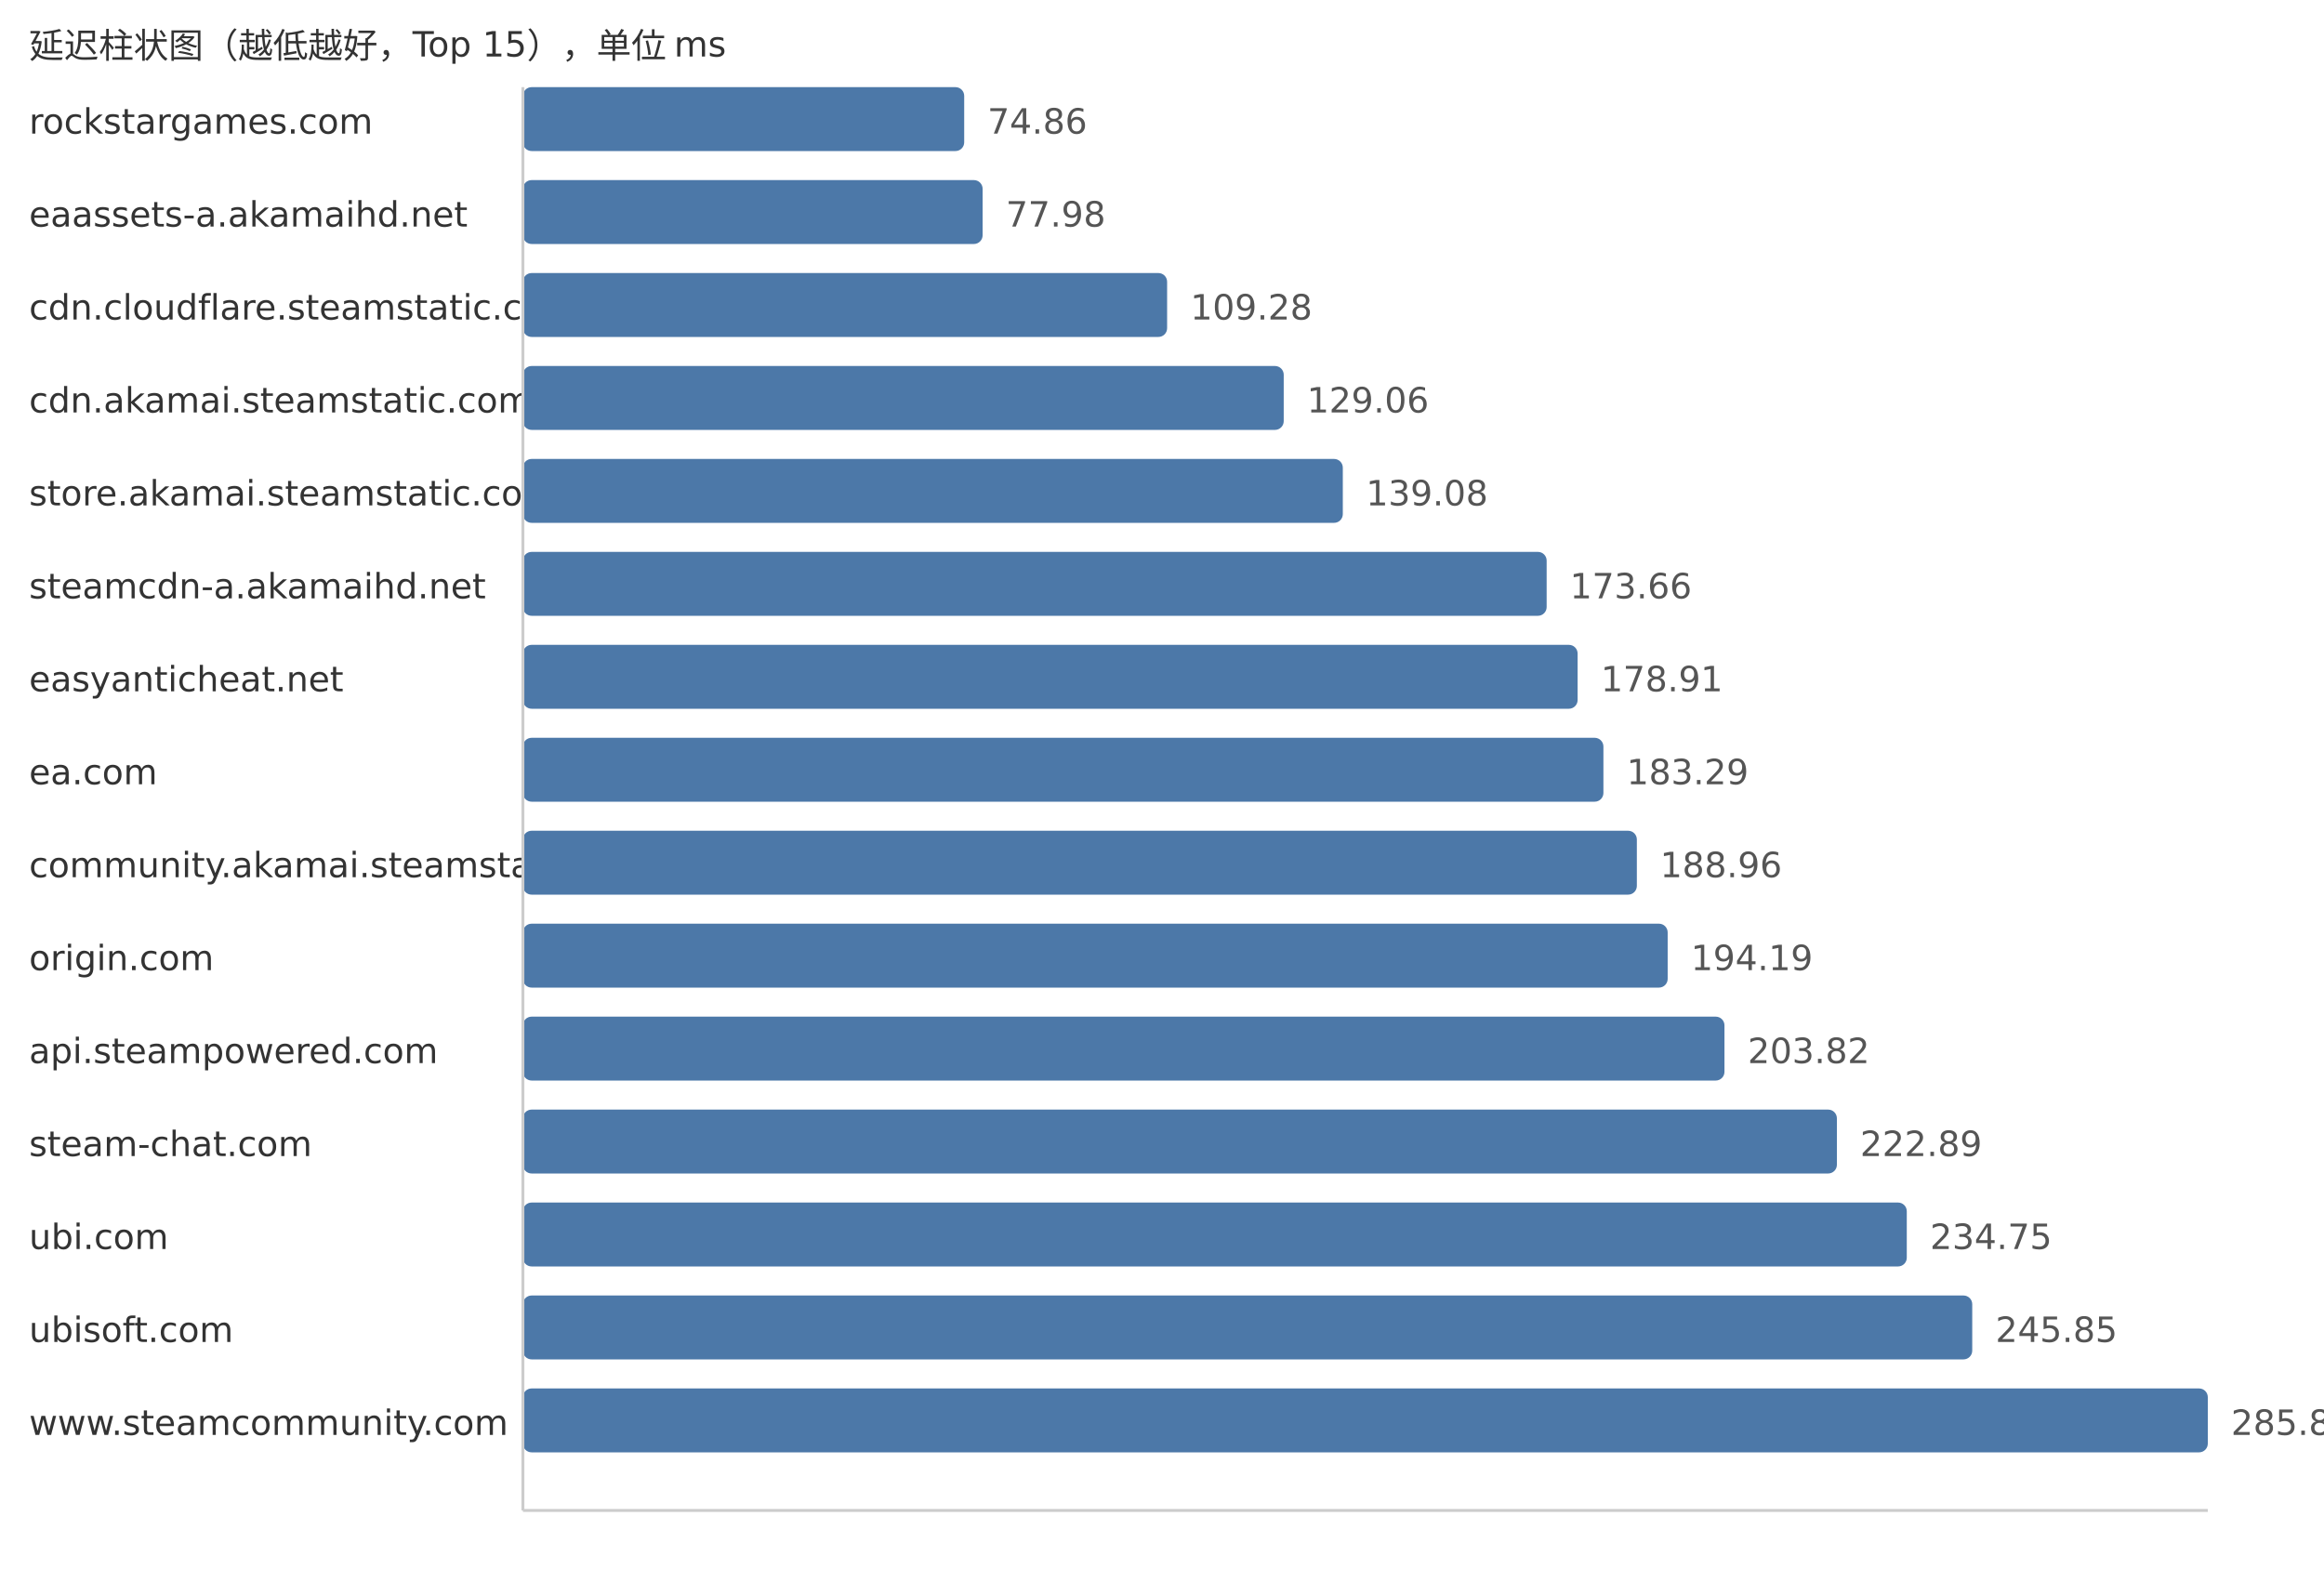
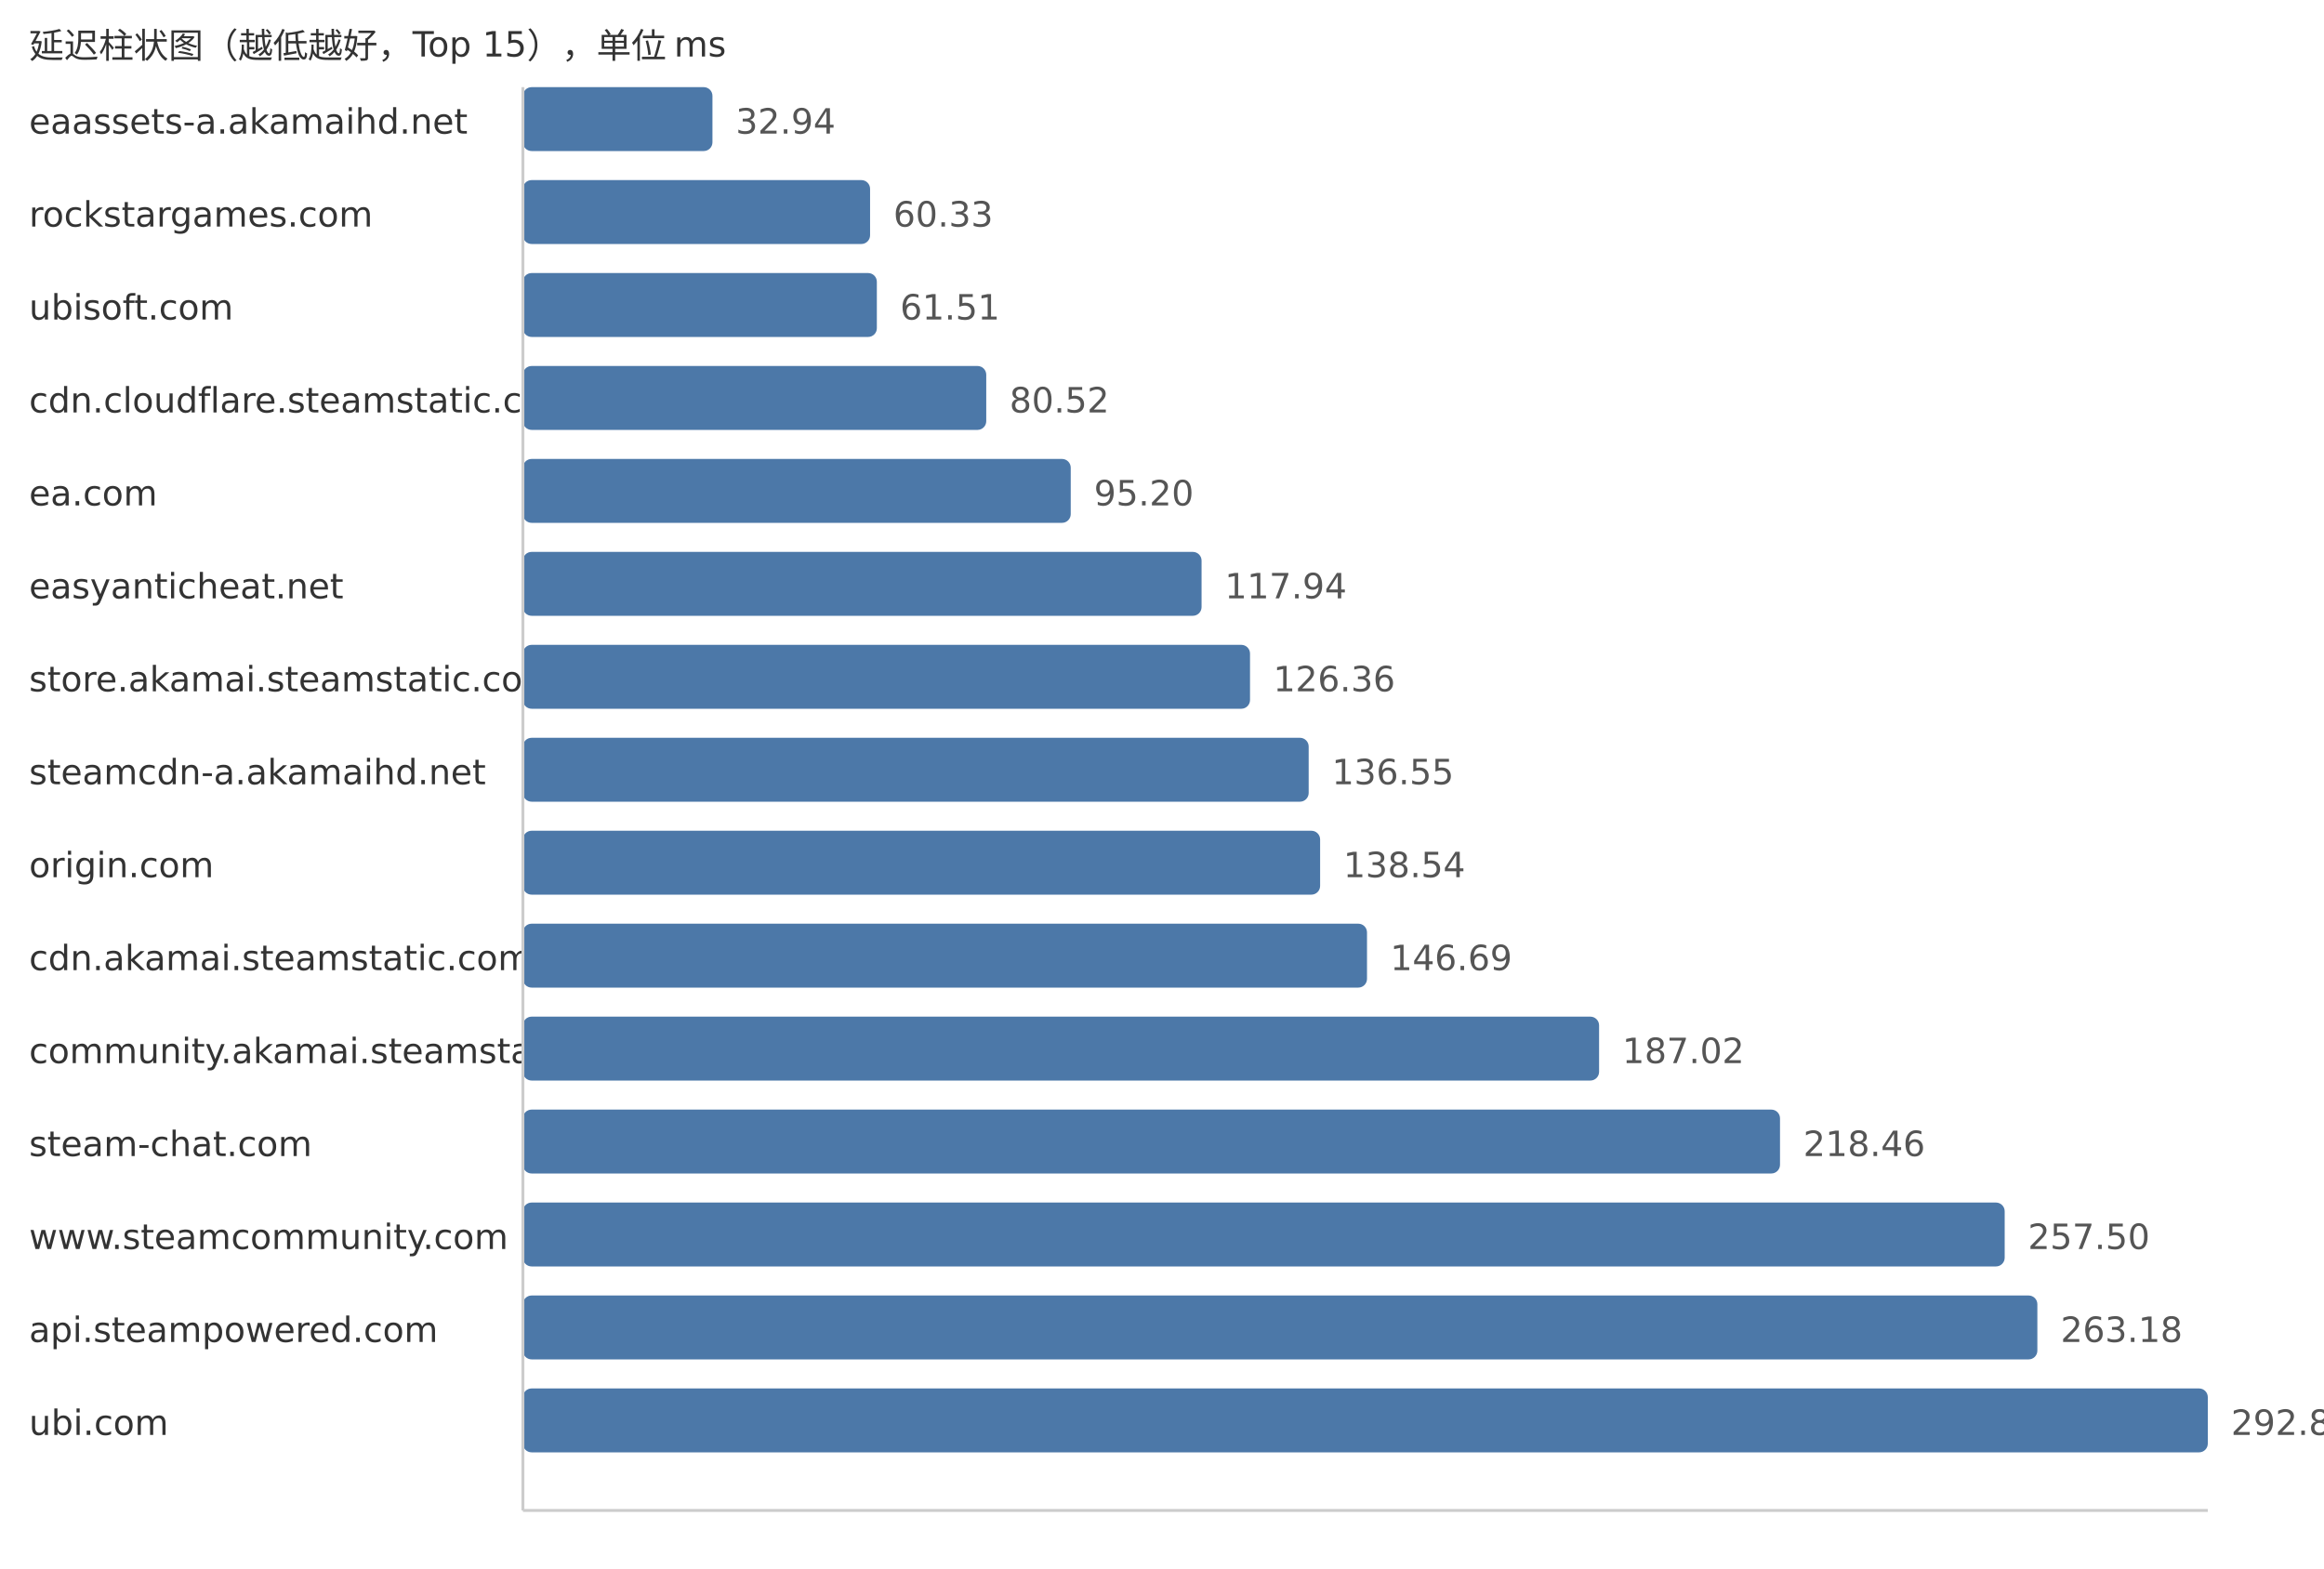
<svg xmlns="http://www.w3.org/2000/svg" width="800" height="540">
  <style> .label{font-family:DejaVu Sans,Verdana,Geneva,sans-serif;font-size:12px;fill:#333} .value{font-family:DejaVu Sans,Verdana,Geneva,sans-serif;font-size:12px;fill:#555} </style>
  <text x="10" y="20" class="label">延迟柱状图（越低越好，Top 15），单位 ms</text>
-   <text x="10" y="46" class="label">rockstargames.com</text>
-   <rect x="180" y="30" width="151.91" height="22" fill="#4c78a8" rx="3" />
-   <text x="339.91" y="46" class="value">74.86</text>
-   <text x="10" y="78" class="label">eaassets-a.akamaihd.net</text>
-   <rect x="180" y="62" width="158.25" height="22" fill="#4c78a8" rx="3" />
-   <text x="346.25" y="78" class="value">77.98</text>
-   <text x="10" y="110" class="label">cdn.cloudflare.steamstatic.com</text>
-   <rect x="180" y="94" width="221.76" height="22" fill="#4c78a8" rx="3" />
-   <text x="409.76" y="110" class="value">109.28</text>
-   <text x="10" y="142" class="label">cdn.akamai.steamstatic.com</text>
-   <rect x="180" y="126" width="261.9" height="22" fill="#4c78a8" rx="3" />
-   <text x="449.9" y="142" class="value">129.06</text>
-   <text x="10" y="174" class="label">store.akamai.steamstatic.com</text>
-   <rect x="180" y="158" width="282.24" height="22" fill="#4c78a8" rx="3" />
-   <text x="470.24" y="174" class="value">139.08</text>
-   <text x="10" y="206" class="label">steamcdn-a.akamaihd.net</text>
-   <rect x="180" y="190" width="352.41" height="22" fill="#4c78a8" rx="3" />
-   <text x="540.41" y="206" class="value">173.66</text>
-   <text x="10" y="238" class="label">easyanticheat.net</text>
-   <rect x="180" y="222" width="363.07" height="22" fill="#4c78a8" rx="3" />
-   <text x="551.07" y="238" class="value">178.91</text>
-   <text x="10" y="270" class="label">ea.com</text>
-   <rect x="180" y="254" width="371.95" height="22" fill="#4c78a8" rx="3" />
-   <text x="559.95" y="270" class="value">183.29</text>
-   <text x="10" y="302" class="label">community.akamai.steamstatic.com</text>
-   <rect x="180" y="286" width="383.46" height="22" fill="#4c78a8" rx="3" />
-   <text x="571.46" y="302" class="value">188.96</text>
-   <text x="10" y="334" class="label">origin.com</text>
-   <rect x="180" y="318" width="394.07" height="22" fill="#4c78a8" rx="3" />
-   <text x="582.07" y="334" class="value">194.19</text>
-   <text x="10" y="366" class="label">api.steampowered.com</text>
-   <rect x="180" y="350" width="413.62" height="22" fill="#4c78a8" rx="3" />
-   <text x="601.62" y="366" class="value">203.82</text>
+   <text x="10" y="46" class="label">eaassets-a.akamaihd.net</text>
+   <rect x="180" y="30" width="65.25" height="22" fill="#4c78a8" rx="3" />
+   <text x="253.25" y="46" class="value">32.94</text>
+   <text x="10" y="78" class="label">rockstargames.com</text>
+   <rect x="180" y="62" width="119.51" height="22" fill="#4c78a8" rx="3" />
+   <text x="307.51" y="78" class="value">60.33</text>
+   <text x="10" y="110" class="label">ubisoft.com</text>
+   <rect x="180" y="94" width="121.84" height="22" fill="#4c78a8" rx="3" />
+   <text x="309.84" y="110" class="value">61.51</text>
+   <text x="10" y="142" class="label">cdn.cloudflare.steamstatic.com</text>
+   <rect x="180" y="126" width="159.5" height="22" fill="#4c78a8" rx="3" />
+   <text x="347.5" y="142" class="value">80.52</text>
+   <text x="10" y="174" class="label">ea.com</text>
+   <rect x="180" y="158" width="188.58" height="22" fill="#4c78a8" rx="3" />
+   <text x="376.58" y="174" class="value">95.20</text>
+   <text x="10" y="206" class="label">easyanticheat.net</text>
+   <rect x="180" y="190" width="233.62" height="22" fill="#4c78a8" rx="3" />
+   <text x="421.62" y="206" class="value">117.94</text>
+   <text x="10" y="238" class="label">store.akamai.steamstatic.com</text>
+   <rect x="180" y="222" width="250.3" height="22" fill="#4c78a8" rx="3" />
+   <text x="438.3" y="238" class="value">126.36</text>
+   <text x="10" y="270" class="label">steamcdn-a.akamaihd.net</text>
+   <rect x="180" y="254" width="270.49" height="22" fill="#4c78a8" rx="3" />
+   <text x="458.49" y="270" class="value">136.55</text>
+   <text x="10" y="302" class="label">origin.com</text>
+   <rect x="180" y="286" width="274.43" height="22" fill="#4c78a8" rx="3" />
+   <text x="462.43" y="302" class="value">138.54</text>
+   <text x="10" y="334" class="label">cdn.akamai.steamstatic.com</text>
+   <rect x="180" y="318" width="290.57" height="22" fill="#4c78a8" rx="3" />
+   <text x="478.57" y="334" class="value">146.69</text>
+   <text x="10" y="366" class="label">community.akamai.steamstatic.com</text>
+   <rect x="180" y="350" width="370.46" height="22" fill="#4c78a8" rx="3" />
+   <text x="558.46" y="366" class="value">187.02</text>
  <text x="10" y="398" class="label">steam-chat.com</text>
-   <rect x="180" y="382" width="452.32" height="22" fill="#4c78a8" rx="3" />
-   <text x="640.32" y="398" class="value">222.89</text>
-   <text x="10" y="430" class="label">ubi.com</text>
-   <rect x="180" y="414" width="476.38" height="22" fill="#4c78a8" rx="3" />
-   <text x="664.38" y="430" class="value">234.75</text>
-   <text x="10" y="462" class="label">ubisoft.com</text>
-   <rect x="180" y="446" width="498.91" height="22" fill="#4c78a8" rx="3" />
-   <text x="686.91" y="462" class="value">245.85</text>
-   <text x="10" y="494" class="label">www.steamcommunity.com</text>
+   <rect x="180" y="382" width="432.74" height="22" fill="#4c78a8" rx="3" />
+   <text x="620.74" y="398" class="value">218.46</text>
+   <text x="10" y="430" class="label">www.steamcommunity.com</text>
+   <rect x="180" y="414" width="510.08" height="22" fill="#4c78a8" rx="3" />
+   <text x="698.08" y="430" class="value">257.50</text>
+   <text x="10" y="462" class="label">api.steampowered.com</text>
+   <rect x="180" y="446" width="521.33" height="22" fill="#4c78a8" rx="3" />
+   <text x="709.33" y="462" class="value">263.18</text>
+   <text x="10" y="494" class="label">ubi.com</text>
  <rect x="180" y="478" width="580.0" height="22" fill="#4c78a8" rx="3" />
-   <text x="768.0" y="494" class="value">285.81</text>
+   <text x="768.0" y="494" class="value">292.80</text>
  <line x1="180" y1="30" x2="180" y2="520" stroke="#ccc" />
  <line x1="180" y1="520" x2="760" y2="520" stroke="#ccc" />
</svg>
